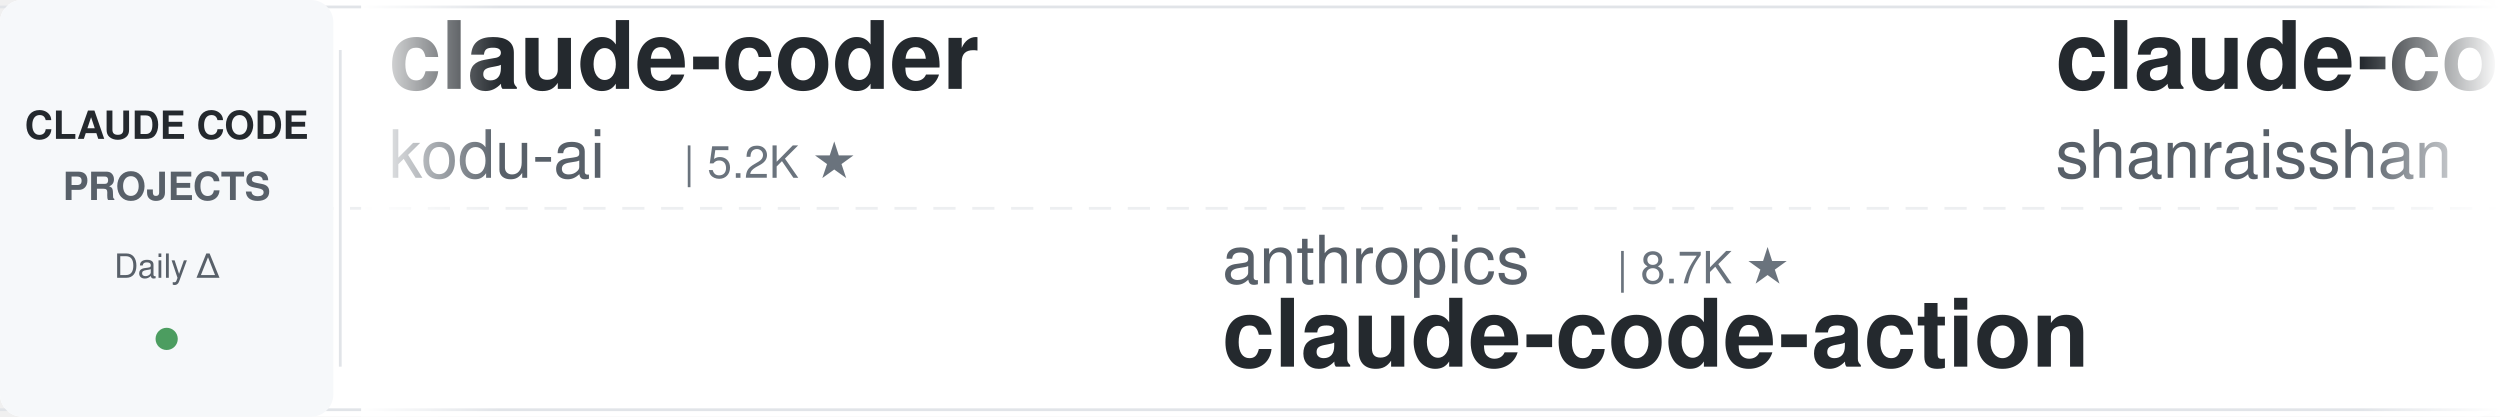
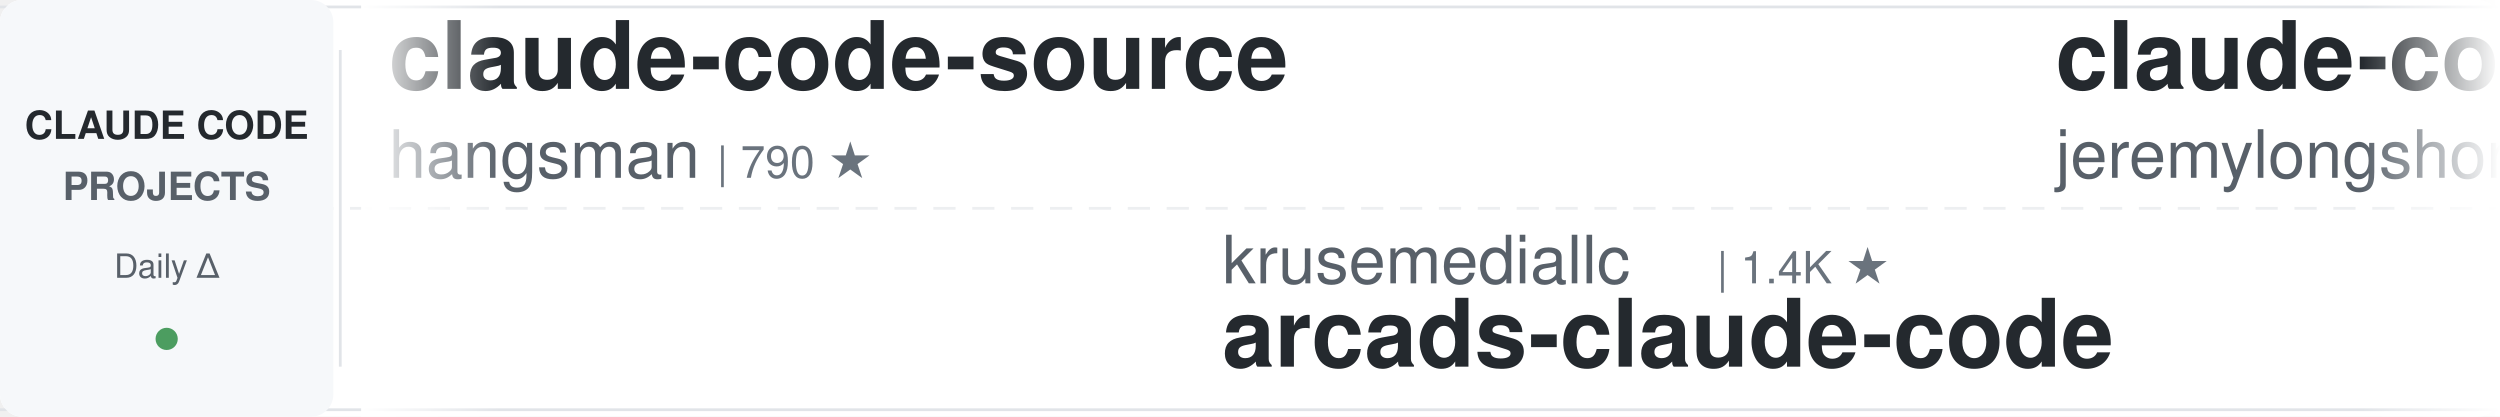
<svg xmlns="http://www.w3.org/2000/svg" width="900" height="150">
  <defs>
    <linearGradient id="leftFade" x1="0%" y1="0%" x2="100%" y2="0%">
      <stop offset="0%" style="stop-color:#ffffff;stop-opacity:1" />
      <stop offset="100%" style="stop-color:#ffffff;stop-opacity:0" />
    </linearGradient>
    <linearGradient id="rightFade" x1="0%" y1="0%" x2="100%" y2="0%">
      <stop offset="0%" style="stop-color:#ffffff;stop-opacity:0" />
      <stop offset="100%" style="stop-color:#ffffff;stop-opacity:1" />
    </linearGradient>
  </defs>
  <rect width="900" height="150" fill="#ffffff" rx="8" />
  <rect x="0" y="2" width="900" height="1" fill="#e1e4e8" />
  <rect x="0" y="147" width="900" height="1" fill="#e1e4e8" />
  <line x1="0" y1="75" x2="900" y2="75" stroke="#e1e4e8" stroke-width="1" stroke-dasharray="8 6" opacity="0.6" />
  <rect x="0" y="0" width="120" height="150" fill="#f6f8fa" rx="8" />
  <text x="60" y="50" font-family="-apple-system, BlinkMacSystemFont, 'Segoe UI', Helvetica, Arial, sans-serif" font-size="14" font-weight="600" fill="#24292e" text-anchor="middle">CLAUDE CODE</text>
  <text x="60" y="72" font-family="-apple-system, BlinkMacSystemFont, 'Segoe UI', Helvetica, Arial, sans-serif" font-size="14" font-weight="600" fill="#586069" text-anchor="middle">PROJECTS</text>
  <text x="60" y="100" font-family="-apple-system, BlinkMacSystemFont, 'Segoe UI', Helvetica, Arial, sans-serif" font-size="12" font-weight="500" fill="#586069" text-anchor="middle">Daily Δ</text>
  <circle cx="60" cy="122" r="4" fill="#22863a" opacity="0.8" />
  <rect x="122" y="18" width="1" height="114" fill="#e1e4e8" />
  <clipPath id="tickerClip">
    <rect x="130" y="0" width="770" height="150" />
  </clipPath>
  <g clip-path="url(#tickerClip)">
    <g id="tickerItems">
      <animateTransform attributeName="transform" attributeType="XML" type="translate" from="0 0" to="-3000 0" dur="54s" repeatCount="indefinite" />
      <g transform="translate(0, 0)">
-         <text x="140" y="32" font-family="-apple-system, BlinkMacSystemFont, 'Segoe UI', Helvetica, Arial, sans-serif" font-size="34" font-weight="600" fill="#24292e">claude-coder</text>
-         <text x="140" y="64" font-family="-apple-system, BlinkMacSystemFont, 'Segoe UI', Helvetica, Arial, sans-serif" font-size="24" font-weight="400" fill="#586069">kodu-ai</text>
-         <text x="246" y="64" font-family="-apple-system, BlinkMacSystemFont, 'Segoe UI', Helvetica, Arial, sans-serif" font-size="16" font-weight="500" fill="#6a737d">| 5.2K ★</text>
+         <text x="140" y="32" font-family="-apple-system, BlinkMacSystemFont, 'Segoe UI', Helvetica, Arial, sans-serif" font-size="34" font-weight="600" fill="#24292e">claude-code-source</text>
+         <text x="140" y="64" font-family="-apple-system, BlinkMacSystemFont, 'Segoe UI', Helvetica, Arial, sans-serif" font-size="24" font-weight="400" fill="#586069">hangsman</text>
+         <text x="258" y="64" font-family="-apple-system, BlinkMacSystemFont, 'Segoe UI', Helvetica, Arial, sans-serif" font-size="16" font-weight="500" fill="#6a737d">| 790 ★</text>
      </g>
      <g transform="translate(300, 0)">
-         <text x="140" y="102" font-family="-apple-system, BlinkMacSystemFont, 'Segoe UI', Helvetica, Arial, sans-serif" font-size="24" font-weight="400" fill="#586069">anthropics</text>
-         <text x="282" y="102" font-family="-apple-system, BlinkMacSystemFont, 'Segoe UI', Helvetica, Arial, sans-serif" font-size="16" font-weight="500" fill="#6a737d">| 8.7K ★</text>
-         <text x="140" y="132" font-family="-apple-system, BlinkMacSystemFont, 'Segoe UI', Helvetica, Arial, sans-serif" font-size="34" font-weight="600" fill="#24292e">claude-code-action</text>
+         <text x="140" y="102" font-family="-apple-system, BlinkMacSystemFont, 'Segoe UI', Helvetica, Arial, sans-serif" font-size="24" font-weight="400" fill="#586069">krusemediallc</text>
+         <text x="318" y="102" font-family="-apple-system, BlinkMacSystemFont, 'Segoe UI', Helvetica, Arial, sans-serif" font-size="16" font-weight="500" fill="#6a737d">| 1.4K ★</text>
+         <text x="140" y="132" font-family="-apple-system, BlinkMacSystemFont, 'Segoe UI', Helvetica, Arial, sans-serif" font-size="34" font-weight="600" fill="#24292e">arcads-claude-code</text>
      </g>
      <g transform="translate(600, 0)">
-         <text x="140" y="32" font-family="-apple-system, BlinkMacSystemFont, 'Segoe UI', Helvetica, Arial, sans-serif" font-size="34" font-weight="600" fill="#24292e">claude-code-best-practic...</text>
-         <text x="140" y="64" font-family="-apple-system, BlinkMacSystemFont, 'Segoe UI', Helvetica, Arial, sans-serif" font-size="24" font-weight="400" fill="#586069">shanraisshan</text>
-         <text x="306" y="64" font-family="-apple-system, BlinkMacSystemFont, 'Segoe UI', Helvetica, Arial, sans-serif" font-size="16" font-weight="500" fill="#6a737d">| 64.8K ★</text>
+         <text x="140" y="32" font-family="-apple-system, BlinkMacSystemFont, 'Segoe UI', Helvetica, Arial, sans-serif" font-size="34" font-weight="600" fill="#24292e">claude-code-plugins-plus...</text>
+         <text x="140" y="64" font-family="-apple-system, BlinkMacSystemFont, 'Segoe UI', Helvetica, Arial, sans-serif" font-size="24" font-weight="400" fill="#586069">jeremylongshore</text>
+         <text x="342" y="64" font-family="-apple-system, BlinkMacSystemFont, 'Segoe UI', Helvetica, Arial, sans-serif" font-size="16" font-weight="500" fill="#6a737d">| 2.7K ★</text>
      </g>
      <g transform="translate(900, 0)">
-         <text x="140" y="102" font-family="-apple-system, BlinkMacSystemFont, 'Segoe UI', Helvetica, Arial, sans-serif" font-size="24" font-weight="400" fill="#586069">affaan-m</text>
-         <text x="258" y="102" font-family="-apple-system, BlinkMacSystemFont, 'Segoe UI', Helvetica, Arial, sans-serif" font-size="16" font-weight="500" fill="#6a737d">| 241.4K ★</text>
-         <text x="140" y="132" font-family="-apple-system, BlinkMacSystemFont, 'Segoe UI', Helvetica, Arial, sans-serif" font-size="34" font-weight="600" fill="#24292e">ECC</text>
+         <text x="140" y="102" font-family="-apple-system, BlinkMacSystemFont, 'Segoe UI', Helvetica, Arial, sans-serif" font-size="24" font-weight="400" fill="#586069">luyao618</text>
+         <text x="258" y="102" font-family="-apple-system, BlinkMacSystemFont, 'Segoe UI', Helvetica, Arial, sans-serif" font-size="16" font-weight="500" fill="#6a737d">| 1.7K ★</text>
+         <text x="140" y="132" font-family="-apple-system, BlinkMacSystemFont, 'Segoe UI', Helvetica, Arial, sans-serif" font-size="34" font-weight="600" fill="#24292e">Claude-Code-Source-Study</text>
      </g>
      <g transform="translate(1200, 0)">
-         <text x="140" y="32" font-family="-apple-system, BlinkMacSystemFont, 'Segoe UI', Helvetica, Arial, sans-serif" font-size="34" font-weight="600" fill="#24292e">ClaudeCodeAgents</text>
-         <text x="140" y="64" font-family="-apple-system, BlinkMacSystemFont, 'Segoe UI', Helvetica, Arial, sans-serif" font-size="24" font-weight="400" fill="#586069">darcyegb</text>
-         <text x="258" y="64" font-family="-apple-system, BlinkMacSystemFont, 'Segoe UI', Helvetica, Arial, sans-serif" font-size="16" font-weight="500" fill="#6a737d">| 760 ★</text>
+         <text x="140" y="32" font-family="-apple-system, BlinkMacSystemFont, 'Segoe UI', Helvetica, Arial, sans-serif" font-size="34" font-weight="600" fill="#24292e">claude-code-guide</text>
+         <text x="140" y="64" font-family="-apple-system, BlinkMacSystemFont, 'Segoe UI', Helvetica, Arial, sans-serif" font-size="24" font-weight="400" fill="#586069">zebbern</text>
+         <text x="246" y="64" font-family="-apple-system, BlinkMacSystemFont, 'Segoe UI', Helvetica, Arial, sans-serif" font-size="16" font-weight="500" fill="#6a737d">| 4.6K ★</text>
      </g>
      <g transform="translate(1500, 0)">
-         <text x="140" y="102" font-family="-apple-system, BlinkMacSystemFont, 'Segoe UI', Helvetica, Arial, sans-serif" font-size="24" font-weight="400" fill="#586069">Cranot</text>
-         <text x="234" y="102" font-family="-apple-system, BlinkMacSystemFont, 'Segoe UI', Helvetica, Arial, sans-serif" font-size="16" font-weight="500" fill="#6a737d">| 2.9K ★</text>
-         <text x="140" y="132" font-family="-apple-system, BlinkMacSystemFont, 'Segoe UI', Helvetica, Arial, sans-serif" font-size="34" font-weight="600" fill="#24292e">claude-code-guide</text>
+         <text x="140" y="102" font-family="-apple-system, BlinkMacSystemFont, 'Segoe UI', Helvetica, Arial, sans-serif" font-size="24" font-weight="400" fill="#586069">AprilNEA</text>
+         <text x="258" y="102" font-family="-apple-system, BlinkMacSystemFont, 'Segoe UI', Helvetica, Arial, sans-serif" font-size="16" font-weight="500" fill="#6a737d">| 390 ★</text>
+         <text x="140" y="132" font-family="-apple-system, BlinkMacSystemFont, 'Segoe UI', Helvetica, Arial, sans-serif" font-size="34" font-weight="600" fill="#24292e">claude-code-source</text>
      </g>
      <g transform="translate(1800, 0)">
-         <text x="140" y="32" font-family="-apple-system, BlinkMacSystemFont, 'Segoe UI', Helvetica, Arial, sans-serif" font-size="34" font-weight="600" fill="#24292e">claude-code-source-build</text>
-         <text x="140" y="64" font-family="-apple-system, BlinkMacSystemFont, 'Segoe UI', Helvetica, Arial, sans-serif" font-size="24" font-weight="400" fill="#586069">andrew-kramer-inno</text>
-         <text x="378" y="64" font-family="-apple-system, BlinkMacSystemFont, 'Segoe UI', Helvetica, Arial, sans-serif" font-size="16" font-weight="500" fill="#6a737d">| 594 ★</text>
+         <text x="140" y="32" font-family="-apple-system, BlinkMacSystemFont, 'Segoe UI', Helvetica, Arial, sans-serif" font-size="34" font-weight="600" fill="#24292e">claude-code-tips</text>
+         <text x="140" y="64" font-family="-apple-system, BlinkMacSystemFont, 'Segoe UI', Helvetica, Arial, sans-serif" font-size="24" font-weight="400" fill="#586069">ykdojo</text>
+         <text x="234" y="64" font-family="-apple-system, BlinkMacSystemFont, 'Segoe UI', Helvetica, Arial, sans-serif" font-size="16" font-weight="500" fill="#6a737d">| 9.8K ★</text>
      </g>
      <g transform="translate(2100, 0)">
-         <text x="140" y="102" font-family="-apple-system, BlinkMacSystemFont, 'Segoe UI', Helvetica, Arial, sans-serif" font-size="24" font-weight="400" fill="#586069">nicedreamzapp</text>
-         <text x="318" y="102" font-family="-apple-system, BlinkMacSystemFont, 'Segoe UI', Helvetica, Arial, sans-serif" font-size="16" font-weight="500" fill="#6a737d">| 3.2K ★</text>
-         <text x="140" y="132" font-family="-apple-system, BlinkMacSystemFont, 'Segoe UI', Helvetica, Arial, sans-serif" font-size="34" font-weight="600" fill="#24292e">claude-code-local</text>
+         <text x="140" y="102" font-family="-apple-system, BlinkMacSystemFont, 'Segoe UI', Helvetica, Arial, sans-serif" font-size="24" font-weight="400" fill="#586069">liuup</text>
+         <text x="222" y="102" font-family="-apple-system, BlinkMacSystemFont, 'Segoe UI', Helvetica, Arial, sans-serif" font-size="16" font-weight="500" fill="#6a737d">| 3.8K ★</text>
+         <text x="140" y="132" font-family="-apple-system, BlinkMacSystemFont, 'Segoe UI', Helvetica, Arial, sans-serif" font-size="34" font-weight="600" fill="#24292e">claude-code-analysis</text>
      </g>
      <g transform="translate(2400, 0)">
-         <text x="140" y="32" font-family="-apple-system, BlinkMacSystemFont, 'Segoe UI', Helvetica, Arial, sans-serif" font-size="34" font-weight="600" fill="#24292e">claude-code-telegram</text>
-         <text x="140" y="64" font-family="-apple-system, BlinkMacSystemFont, 'Segoe UI', Helvetica, Arial, sans-serif" font-size="24" font-weight="400" fill="#586069">RichardAtCT</text>
-         <text x="294" y="64" font-family="-apple-system, BlinkMacSystemFont, 'Segoe UI', Helvetica, Arial, sans-serif" font-size="16" font-weight="500" fill="#6a737d">| 2.8K ★</text>
+         <text x="140" y="32" font-family="-apple-system, BlinkMacSystemFont, 'Segoe UI', Helvetica, Arial, sans-serif" font-size="34" font-weight="600" fill="#24292e">claude-code-prompts</text>
+         <text x="140" y="64" font-family="-apple-system, BlinkMacSystemFont, 'Segoe UI', Helvetica, Arial, sans-serif" font-size="24" font-weight="400" fill="#586069">repowise-dev</text>
+         <text x="306" y="64" font-family="-apple-system, BlinkMacSystemFont, 'Segoe UI', Helvetica, Arial, sans-serif" font-size="16" font-weight="500" fill="#6a737d">| 1.2K ★</text>
      </g>
      <g transform="translate(2700, 0)">
-         <text x="140" y="102" font-family="-apple-system, BlinkMacSystemFont, 'Segoe UI', Helvetica, Arial, sans-serif" font-size="24" font-weight="400" fill="#586069">https-deeplearning-ai</text>
-         <text x="414" y="102" font-family="-apple-system, BlinkMacSystemFont, 'Segoe UI', Helvetica, Arial, sans-serif" font-size="16" font-weight="500" fill="#6a737d">| 544 ★</text>
-         <text x="140" y="132" font-family="-apple-system, BlinkMacSystemFont, 'Segoe UI', Helvetica, Arial, sans-serif" font-size="34" font-weight="600" fill="#24292e">sc-claude-code-files</text>
+         <text x="140" y="102" font-family="-apple-system, BlinkMacSystemFont, 'Segoe UI', Helvetica, Arial, sans-serif" font-size="24" font-weight="400" fill="#586069">anthropics</text>
+         <text x="282" y="102" font-family="-apple-system, BlinkMacSystemFont, 'Segoe UI', Helvetica, Arial, sans-serif" font-size="16" font-weight="500" fill="#6a737d">| 170.7K ★</text>
+         <text x="140" y="132" font-family="-apple-system, BlinkMacSystemFont, 'Segoe UI', Helvetica, Arial, sans-serif" font-size="34" font-weight="600" fill="#24292e">skills</text>
      </g>
      <g transform="translate(3000, 0)">
-         <text x="140" y="32" font-family="-apple-system, BlinkMacSystemFont, 'Segoe UI', Helvetica, Arial, sans-serif" font-size="34" font-weight="600" fill="#24292e">claude-coder</text>
-         <text x="140" y="64" font-family="-apple-system, BlinkMacSystemFont, 'Segoe UI', Helvetica, Arial, sans-serif" font-size="24" font-weight="400" fill="#586069">kodu-ai</text>
-         <text x="246" y="64" font-family="-apple-system, BlinkMacSystemFont, 'Segoe UI', Helvetica, Arial, sans-serif" font-size="16" font-weight="500" fill="#6a737d">| 5.2K ★</text>
+         <text x="140" y="32" font-family="-apple-system, BlinkMacSystemFont, 'Segoe UI', Helvetica, Arial, sans-serif" font-size="34" font-weight="600" fill="#24292e">claude-code-source</text>
+         <text x="140" y="64" font-family="-apple-system, BlinkMacSystemFont, 'Segoe UI', Helvetica, Arial, sans-serif" font-size="24" font-weight="400" fill="#586069">hangsman</text>
+         <text x="258" y="64" font-family="-apple-system, BlinkMacSystemFont, 'Segoe UI', Helvetica, Arial, sans-serif" font-size="16" font-weight="500" fill="#6a737d">| 790 ★</text>
      </g>
      <g transform="translate(3300, 0)">
-         <text x="140" y="102" font-family="-apple-system, BlinkMacSystemFont, 'Segoe UI', Helvetica, Arial, sans-serif" font-size="24" font-weight="400" fill="#586069">anthropics</text>
-         <text x="282" y="102" font-family="-apple-system, BlinkMacSystemFont, 'Segoe UI', Helvetica, Arial, sans-serif" font-size="16" font-weight="500" fill="#6a737d">| 8.7K ★</text>
-         <text x="140" y="132" font-family="-apple-system, BlinkMacSystemFont, 'Segoe UI', Helvetica, Arial, sans-serif" font-size="34" font-weight="600" fill="#24292e">claude-code-action</text>
+         <text x="140" y="102" font-family="-apple-system, BlinkMacSystemFont, 'Segoe UI', Helvetica, Arial, sans-serif" font-size="24" font-weight="400" fill="#586069">krusemediallc</text>
+         <text x="318" y="102" font-family="-apple-system, BlinkMacSystemFont, 'Segoe UI', Helvetica, Arial, sans-serif" font-size="16" font-weight="500" fill="#6a737d">| 1.4K ★</text>
+         <text x="140" y="132" font-family="-apple-system, BlinkMacSystemFont, 'Segoe UI', Helvetica, Arial, sans-serif" font-size="34" font-weight="600" fill="#24292e">arcads-claude-code</text>
      </g>
      <g transform="translate(3600, 0)">
-         <text x="140" y="32" font-family="-apple-system, BlinkMacSystemFont, 'Segoe UI', Helvetica, Arial, sans-serif" font-size="34" font-weight="600" fill="#24292e">claude-code-best-practic...</text>
-         <text x="140" y="64" font-family="-apple-system, BlinkMacSystemFont, 'Segoe UI', Helvetica, Arial, sans-serif" font-size="24" font-weight="400" fill="#586069">shanraisshan</text>
-         <text x="306" y="64" font-family="-apple-system, BlinkMacSystemFont, 'Segoe UI', Helvetica, Arial, sans-serif" font-size="16" font-weight="500" fill="#6a737d">| 64.8K ★</text>
+         <text x="140" y="32" font-family="-apple-system, BlinkMacSystemFont, 'Segoe UI', Helvetica, Arial, sans-serif" font-size="34" font-weight="600" fill="#24292e">claude-code-plugins-plus...</text>
+         <text x="140" y="64" font-family="-apple-system, BlinkMacSystemFont, 'Segoe UI', Helvetica, Arial, sans-serif" font-size="24" font-weight="400" fill="#586069">jeremylongshore</text>
+         <text x="342" y="64" font-family="-apple-system, BlinkMacSystemFont, 'Segoe UI', Helvetica, Arial, sans-serif" font-size="16" font-weight="500" fill="#6a737d">| 2.7K ★</text>
      </g>
      <g transform="translate(3900, 0)">
-         <text x="140" y="102" font-family="-apple-system, BlinkMacSystemFont, 'Segoe UI', Helvetica, Arial, sans-serif" font-size="24" font-weight="400" fill="#586069">affaan-m</text>
-         <text x="258" y="102" font-family="-apple-system, BlinkMacSystemFont, 'Segoe UI', Helvetica, Arial, sans-serif" font-size="16" font-weight="500" fill="#6a737d">| 241.4K ★</text>
-         <text x="140" y="132" font-family="-apple-system, BlinkMacSystemFont, 'Segoe UI', Helvetica, Arial, sans-serif" font-size="34" font-weight="600" fill="#24292e">ECC</text>
+         <text x="140" y="102" font-family="-apple-system, BlinkMacSystemFont, 'Segoe UI', Helvetica, Arial, sans-serif" font-size="24" font-weight="400" fill="#586069">luyao618</text>
+         <text x="258" y="102" font-family="-apple-system, BlinkMacSystemFont, 'Segoe UI', Helvetica, Arial, sans-serif" font-size="16" font-weight="500" fill="#6a737d">| 1.7K ★</text>
+         <text x="140" y="132" font-family="-apple-system, BlinkMacSystemFont, 'Segoe UI', Helvetica, Arial, sans-serif" font-size="34" font-weight="600" fill="#24292e">Claude-Code-Source-Study</text>
      </g>
    </g>
  </g>
  <rect x="130" y="0" width="50" height="150" fill="url(#leftFade)" />
  <rect x="850" y="0" width="50" height="150" fill="url(#rightFade)" />
</svg>
